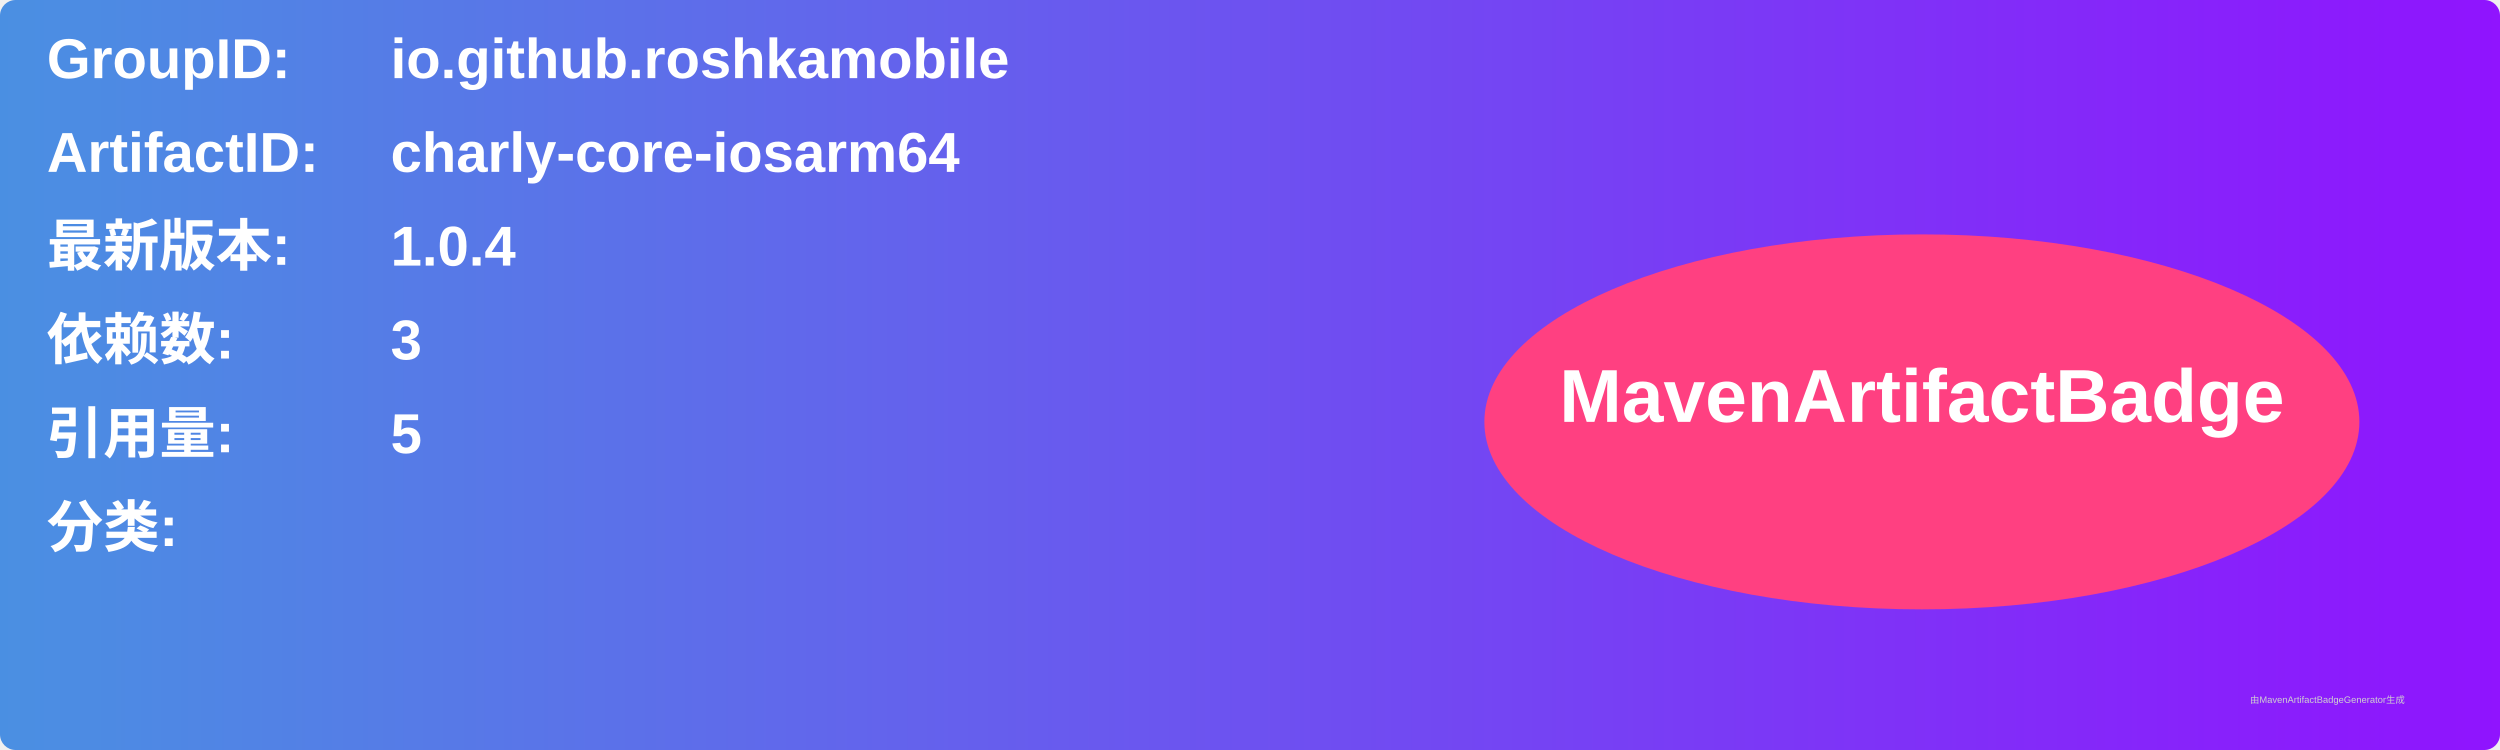
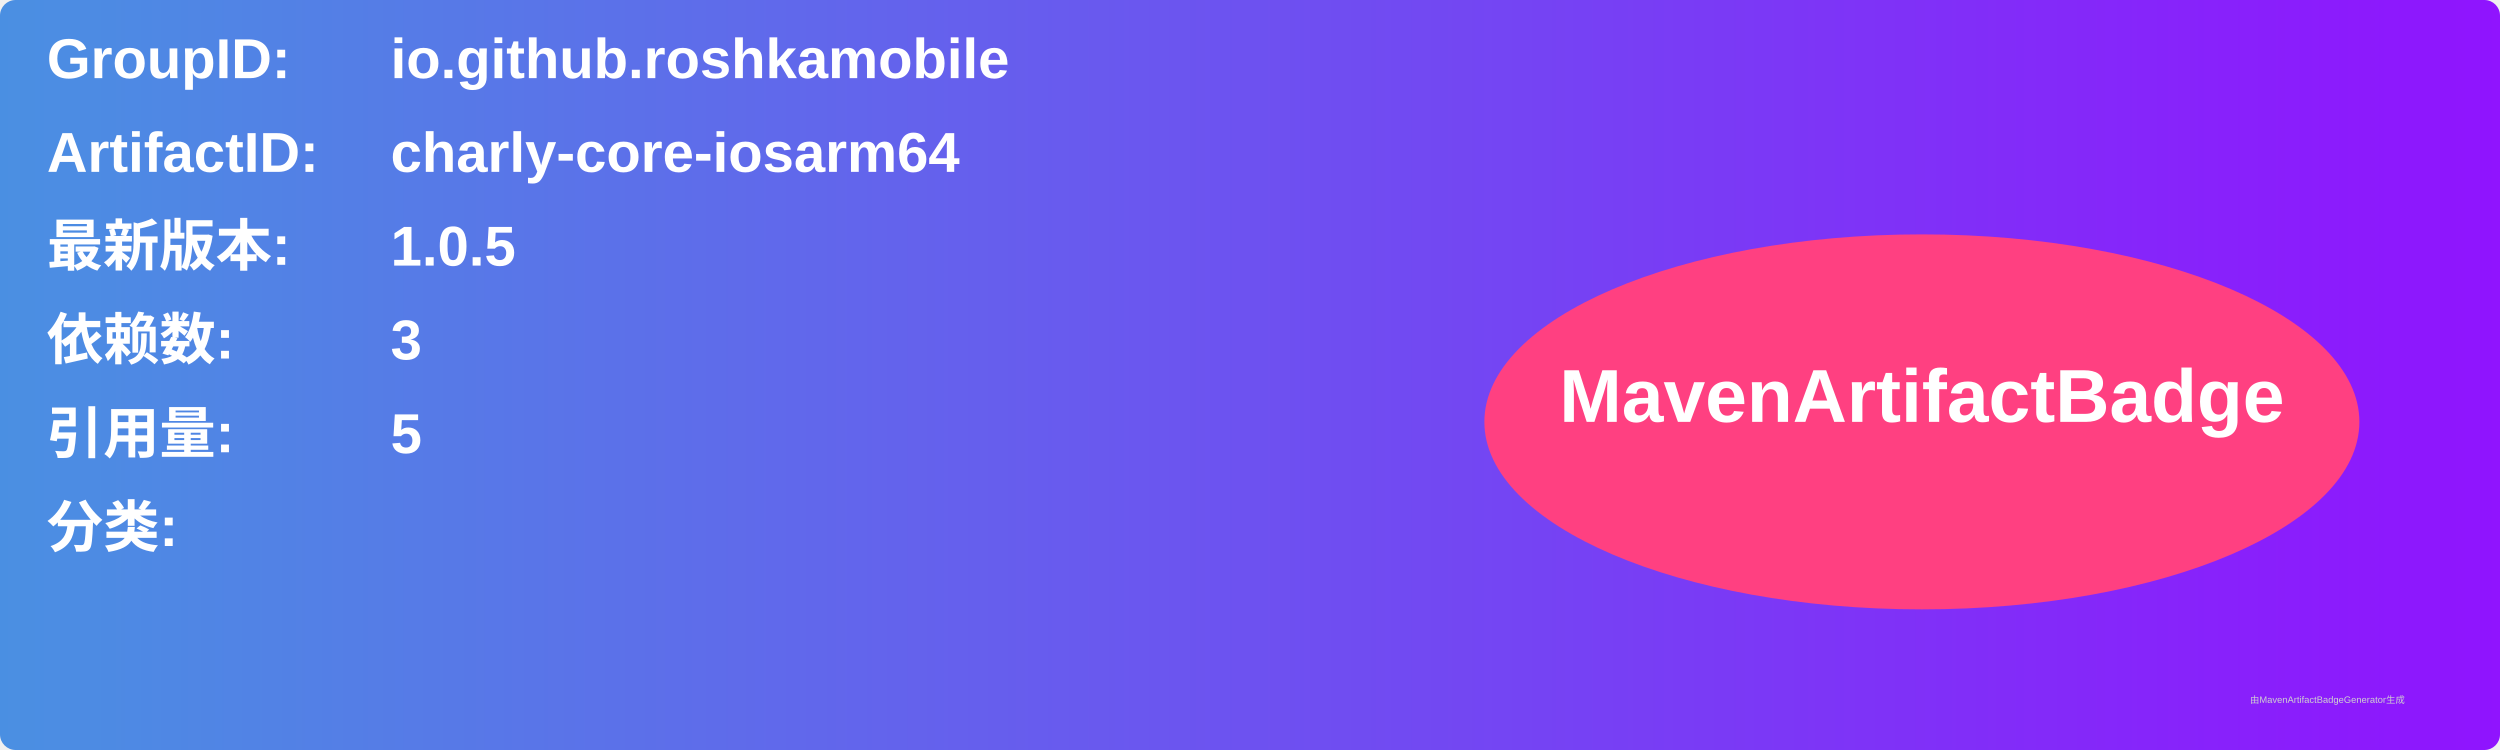
<svg xmlns="http://www.w3.org/2000/svg" width="800" height="240" viewBox="0 0 800 240">
  <linearGradient id="grad" x1="0%" y1="0%" x2="100%" y2="0%">
    <stop offset="0%" stop-color="#4a90e2" />
    <stop offset="100%" stop-color="#9013fe" />
  </linearGradient>
  <rect width="100%" height="100%" rx="5" ry="5" fill="url(#grad)" />
  <g transform="translate(15, 15)">
    <text x="0" y="10" font-family="Arial" font-size="18" fill="white" font-weight="bold" width="260">GroupID:</text>
    <text x="110" y="10" font-family="Arial" font-size="18" fill="white" font-weight="bold" width="460">io.github.roshkamobile</text>
    <text x="0" y="40" font-family="Arial" font-size="18" fill="white" font-weight="bold" width="260">ArtifactID:</text>
    <text x="110" y="40" font-family="Arial" font-size="18" fill="white" font-weight="bold" width="460">charly-core-iosarm64</text>
    <text x="0" y="70" font-family="Arial" font-size="18" fill="white" font-weight="bold">最新版本:</text>
    <text x="110" y="70" font-family="Arial" font-size="18" fill="white" font-weight="bold">
-       <tspan font-weight="bold">1.0.4</tspan>
+       <tspan font-weight="bold">1.0.5</tspan>
    </text>
    <text x="0" y="100" font-family="Arial" font-size="18" fill="white" font-weight="bold">依赖数: </text>
    <text x="110" y="100" font-family="Arial" font-size="18" fill="white">
      <tspan font-weight="bold">3</tspan>
    </text>
    <text x="0" y="130" font-family="Arial" font-size="18" fill="white" font-weight="bold">引用量: </text>
    <text x="110" y="130" font-family="Arial" font-size="18" fill="white">
      <tspan font-weight="bold">5</tspan>
    </text>
    <text x="0" y="160" font-family="Arial" font-size="18" fill="white" font-weight="bold">分类:</text>
    <text x="10" y="190" font-family="Arial" font-size="10" fill="white">
      <tspan font-weight="bold" />
    </text>
    <ellipse cx="600" cy="120" rx="140" ry="60" fill="#ff4081" />
    <text x="600" y="120" text-anchor="middle" font-family="Arial" font-size="24" fill="white" font-weight="bold">MavenArtifactBadge</text>
  </g>
  <text x="720" y="225" font-family="Arial" font-size="3" fill="#d0d0d0">由MavenArtifactBadgeGenerator生成</text>
</svg>
